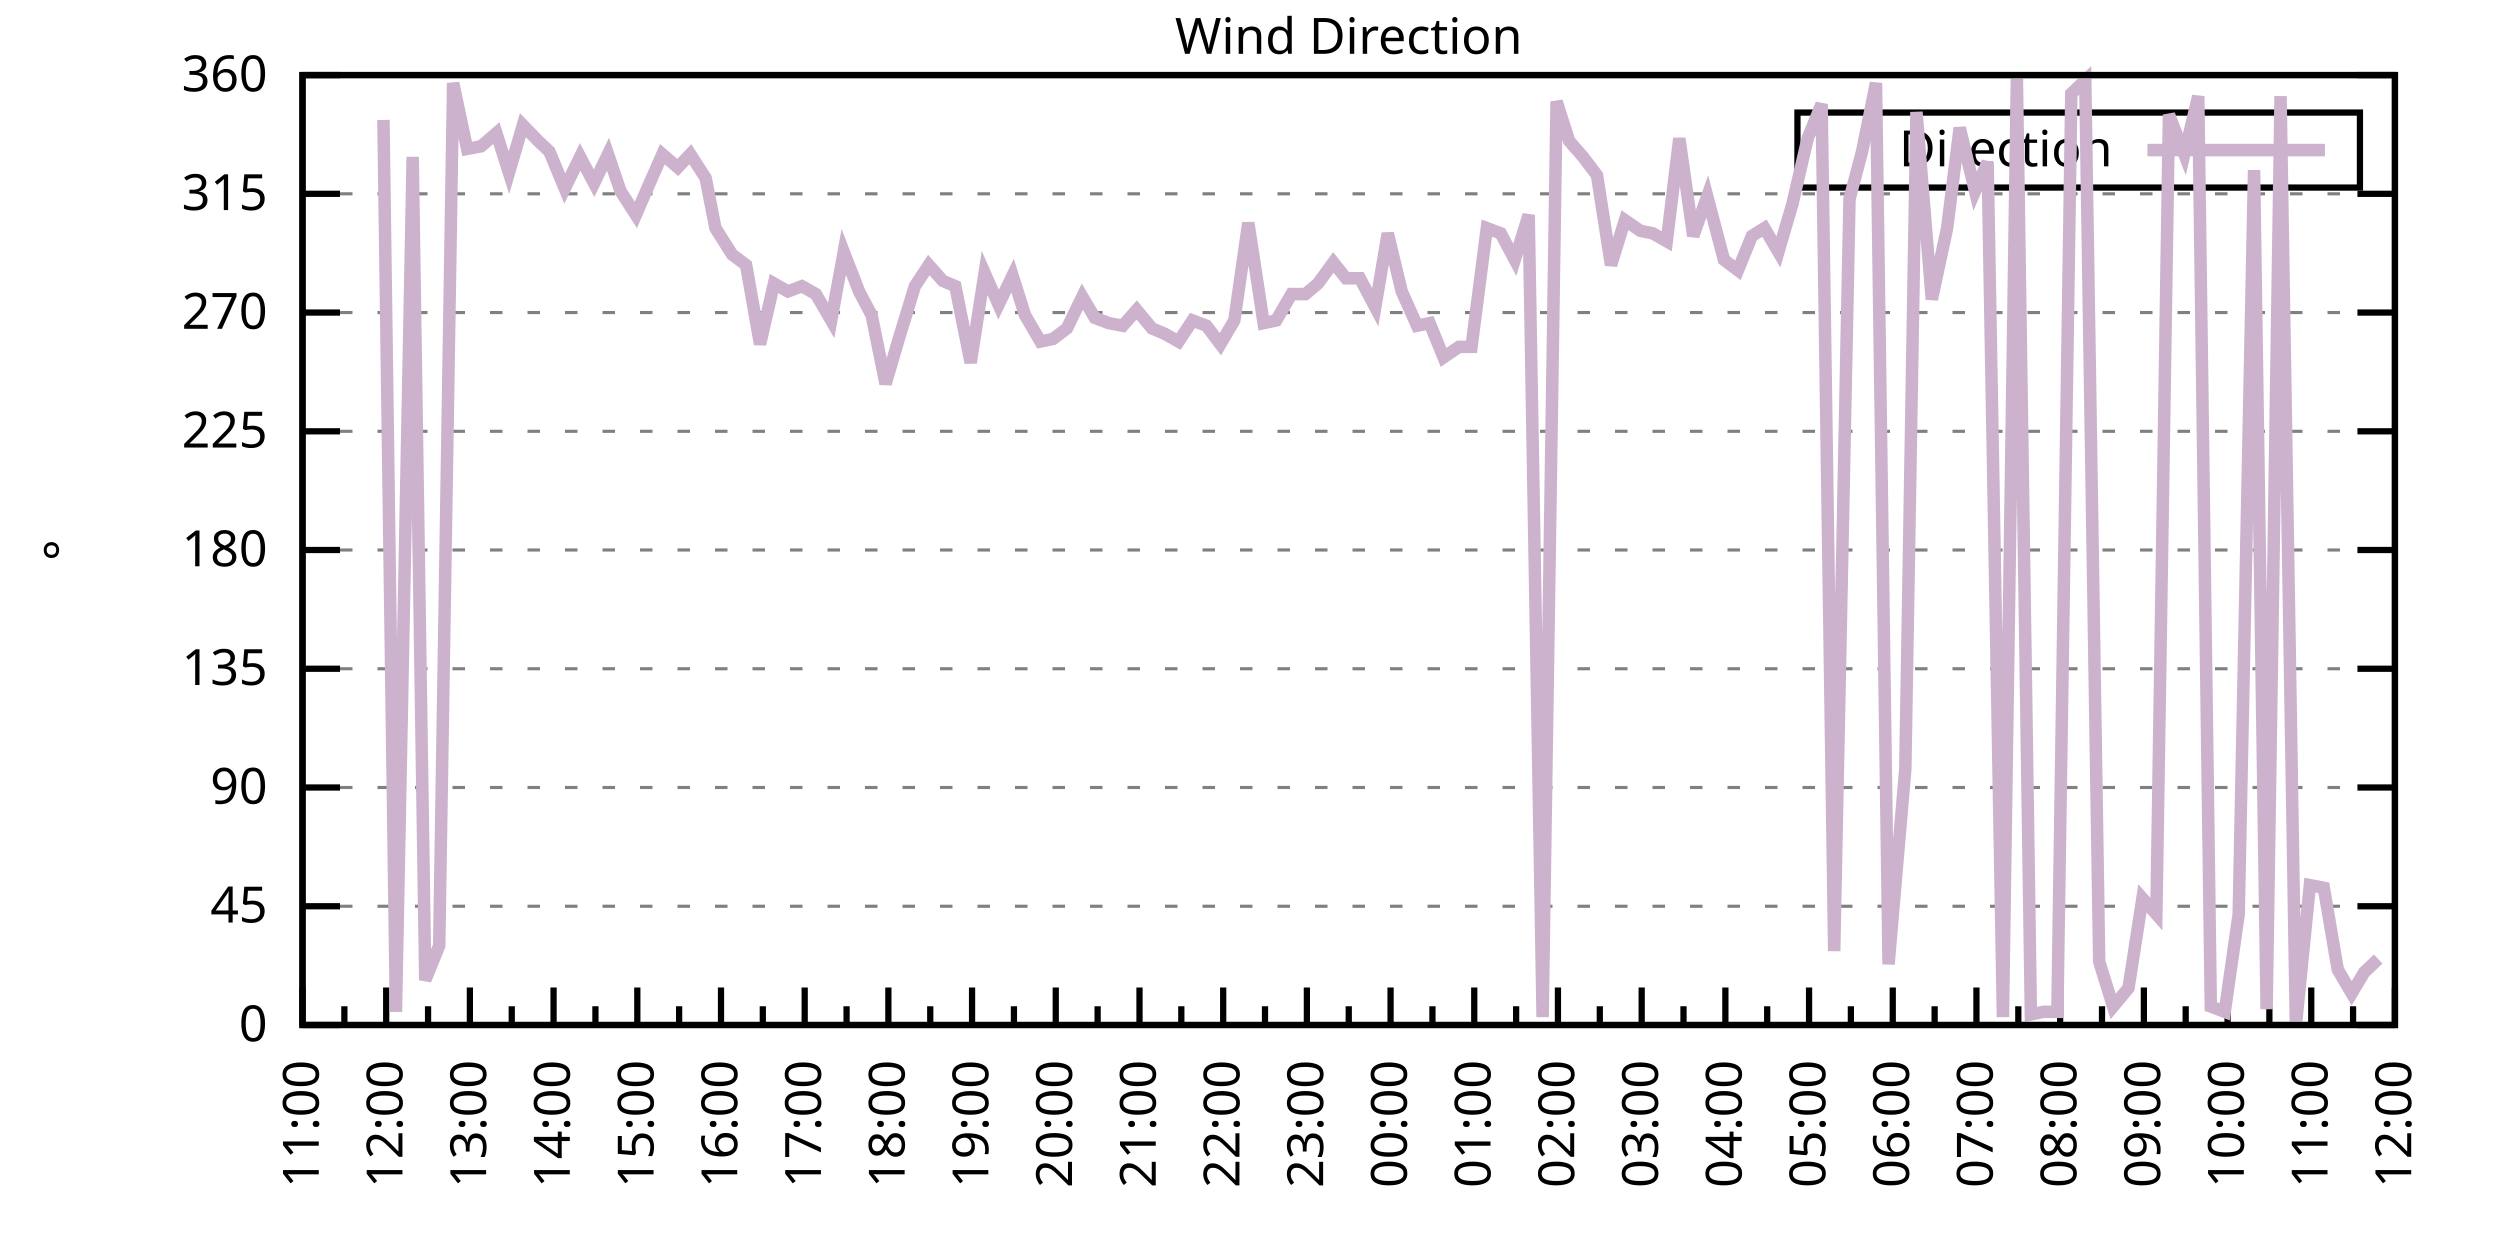
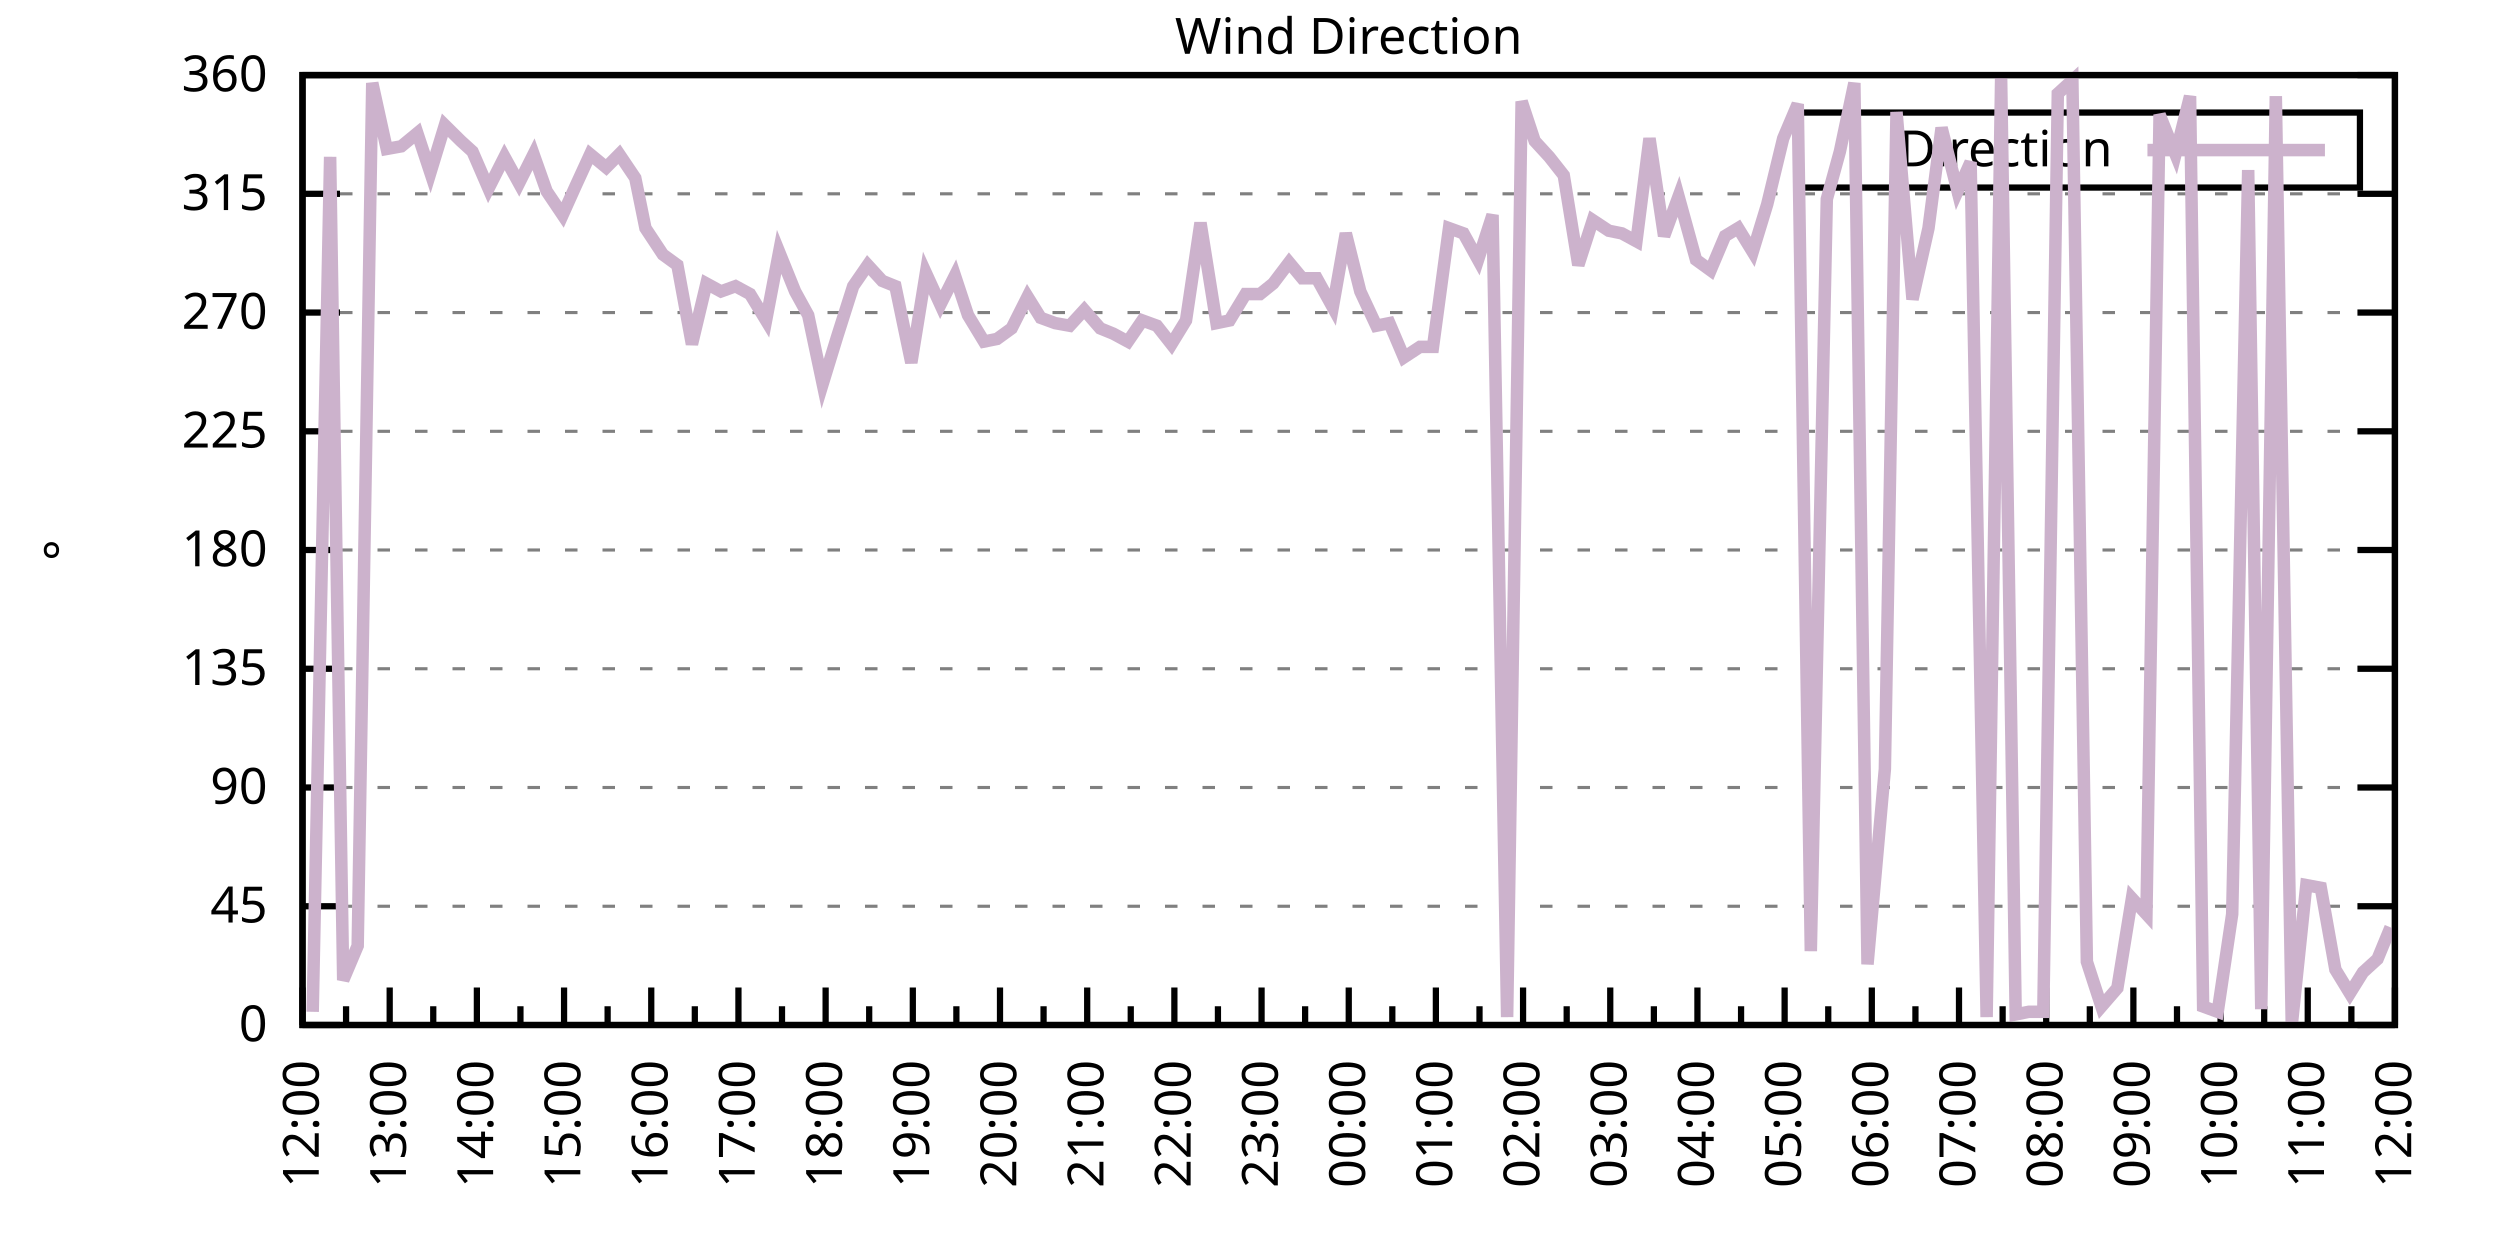
<svg xmlns="http://www.w3.org/2000/svg" xmlns:xlink="http://www.w3.org/1999/xlink" width="400" height="200" viewBox="0 0 400 200">
  <g id="gnuplot_canvas">
    <rect x="0" y="0" width="400" height="200" fill="none" />
    <defs>
      <circle id="gpDot" r="0.5" stroke-width="0.5" stroke="currentColor" />
      <path id="gpPt0" stroke-width="0.333" stroke="currentColor" d="M-1,0 h2 M0,-1 v2" />
      <path id="gpPt1" stroke-width="0.333" stroke="currentColor" d="M-1,-1 L1,1 M1,-1 L-1,1" />
      <path id="gpPt2" stroke-width="0.333" stroke="currentColor" d="M-1,0 L1,0 M0,-1 L0,1 M-1,-1 L1,1 M-1,1 L1,-1" />
      <rect id="gpPt3" stroke-width="0.333" stroke="currentColor" x="-1" y="-1" width="2" height="2" />
      <rect id="gpPt4" stroke-width="0.333" stroke="currentColor" fill="currentColor" x="-1" y="-1" width="2" height="2" />
      <circle id="gpPt5" stroke-width="0.333" stroke="currentColor" cx="0" cy="0" r="1" />
      <use xlink:href="#gpPt5" id="gpPt6" fill="currentColor" stroke="none" />
      <path id="gpPt7" stroke-width="0.333" stroke="currentColor" d="M0,-1.33 L-1.33,0.67 L1.33,0.67 z" />
      <use xlink:href="#gpPt7" id="gpPt8" fill="currentColor" stroke="none" />
      <use xlink:href="#gpPt7" id="gpPt9" stroke="currentColor" transform="rotate(180)" />
      <use xlink:href="#gpPt9" id="gpPt10" fill="currentColor" stroke="none" />
      <use xlink:href="#gpPt3" id="gpPt11" stroke="currentColor" transform="rotate(45)" />
      <use xlink:href="#gpPt11" id="gpPt12" fill="currentColor" stroke="none" />
      <path id="gpPt13" stroke-width="0.333" stroke="currentColor" d="M0,1.330 L1.265,0.411 L0.782,-1.067 L-0.782,-1.076 L-1.265,0.411 z" />
      <use xlink:href="#gpPt13" id="gpPt14" fill="currentColor" stroke="none" />
      <filter id="textbox" filterUnits="objectBoundingBox" x="0" y="0" height="1" width="1">
        <feFlood flood-color="white" flood-opacity="1" result="bgnd" />
        <feComposite in="SourceGraphic" in2="bgnd" operator="atop" />
      </filter>
      <filter id="greybox" filterUnits="objectBoundingBox" x="0" y="0" height="1" width="1">
        <feFlood flood-color="lightgrey" flood-opacity="1" result="grey" />
        <feComposite in="SourceGraphic" in2="grey" operator="atop" />
      </filter>
    </defs>
    <g fill="none" color="white" stroke="currentColor" stroke-width="1.00" stroke-linecap="butt" stroke-linejoin="miter">
</g>
    <g fill="none" color="black" stroke="currentColor" stroke-width="1.00" stroke-linecap="butt" stroke-linejoin="miter">
      <g stroke="none" shape-rendering="crispEdges">
        <polygon fill="rgb(255, 255, 255)" points="48.40,164.00 383.18,164.00 383.18,12.02 48.40,12.02 " />
      </g>
    </g>
    <g fill="none" color="black" stroke="currentColor" stroke-width="1.00" stroke-linecap="butt" stroke-linejoin="miter">
</g>
    <g fill="none" color="black" stroke="black" stroke-width="0.50" stroke-linecap="butt" stroke-linejoin="miter">
</g>
    <g fill="none" color="gray" stroke="currentColor" stroke-width="0.50" stroke-linecap="butt" stroke-linejoin="miter">
      <path stroke="gray" stroke-dasharray="2,4" class="gridline" d="M48.40,164.00 L383.19,164.00  " />
    </g>
    <g fill="none" color="gray" stroke="gray" stroke-width="1.00" stroke-linecap="butt" stroke-linejoin="miter">
</g>
    <g fill="none" color="black" stroke="currentColor" stroke-width="1.00" stroke-linecap="butt" stroke-linejoin="miter">
      <path stroke="black" d="M48.40,164.00 L54.40,164.00 M383.19,164.00 L377.19,164.00  " />
      <g transform="translate(42.80,166.60)" stroke="none" fill="black" font-family="Sans" font-size="8.00" text-anchor="end">
        <text>
          <tspan font-family="Sans"> 0</tspan>
        </text>
      </g>
    </g>
    <g fill="none" color="black" stroke="currentColor" stroke-width="1.00" stroke-linecap="butt" stroke-linejoin="miter">
</g>
    <g fill="none" color="black" stroke="black" stroke-width="0.50" stroke-linecap="butt" stroke-linejoin="miter">
</g>
    <g fill="none" color="gray" stroke="currentColor" stroke-width="0.50" stroke-linecap="butt" stroke-linejoin="miter">
      <path stroke="gray" stroke-dasharray="2,4" class="gridline" d="M48.40,145.00 L383.19,145.00  " />
    </g>
    <g fill="none" color="gray" stroke="gray" stroke-width="1.00" stroke-linecap="butt" stroke-linejoin="miter">
</g>
    <g fill="none" color="black" stroke="currentColor" stroke-width="1.00" stroke-linecap="butt" stroke-linejoin="miter">
      <path stroke="black" d="M48.40,145.00 L54.40,145.00 M383.19,145.00 L377.19,145.00  " />
      <g transform="translate(42.80,147.60)" stroke="none" fill="black" font-family="Sans" font-size="8.00" text-anchor="end">
        <text>
          <tspan font-family="Sans"> 45</tspan>
        </text>
      </g>
    </g>
    <g fill="none" color="black" stroke="currentColor" stroke-width="1.00" stroke-linecap="butt" stroke-linejoin="miter">
</g>
    <g fill="none" color="black" stroke="black" stroke-width="0.50" stroke-linecap="butt" stroke-linejoin="miter">
</g>
    <g fill="none" color="gray" stroke="currentColor" stroke-width="0.50" stroke-linecap="butt" stroke-linejoin="miter">
      <path stroke="gray" stroke-dasharray="2,4" class="gridline" d="M48.40,126.00 L383.19,126.00  " />
    </g>
    <g fill="none" color="gray" stroke="gray" stroke-width="1.00" stroke-linecap="butt" stroke-linejoin="miter">
</g>
    <g fill="none" color="black" stroke="currentColor" stroke-width="1.00" stroke-linecap="butt" stroke-linejoin="miter">
      <path stroke="black" d="M48.40,126.00 L54.40,126.00 M383.19,126.00 L377.19,126.00  " />
      <g transform="translate(42.80,128.60)" stroke="none" fill="black" font-family="Sans" font-size="8.00" text-anchor="end">
        <text>
          <tspan font-family="Sans"> 90</tspan>
        </text>
      </g>
    </g>
    <g fill="none" color="black" stroke="currentColor" stroke-width="1.00" stroke-linecap="butt" stroke-linejoin="miter">
</g>
    <g fill="none" color="black" stroke="black" stroke-width="0.50" stroke-linecap="butt" stroke-linejoin="miter">
</g>
    <g fill="none" color="gray" stroke="currentColor" stroke-width="0.50" stroke-linecap="butt" stroke-linejoin="miter">
      <path stroke="gray" stroke-dasharray="2,4" class="gridline" d="M48.40,107.00 L383.19,107.00  " />
    </g>
    <g fill="none" color="gray" stroke="gray" stroke-width="1.00" stroke-linecap="butt" stroke-linejoin="miter">
</g>
    <g fill="none" color="black" stroke="currentColor" stroke-width="1.00" stroke-linecap="butt" stroke-linejoin="miter">
      <path stroke="black" d="M48.40,107.00 L54.40,107.00 M383.19,107.00 L377.19,107.00  " />
      <g transform="translate(42.80,109.60)" stroke="none" fill="black" font-family="Sans" font-size="8.00" text-anchor="end">
        <text>
          <tspan font-family="Sans"> 135</tspan>
        </text>
      </g>
    </g>
    <g fill="none" color="black" stroke="currentColor" stroke-width="1.00" stroke-linecap="butt" stroke-linejoin="miter">
</g>
    <g fill="none" color="black" stroke="black" stroke-width="0.50" stroke-linecap="butt" stroke-linejoin="miter">
</g>
    <g fill="none" color="gray" stroke="currentColor" stroke-width="0.50" stroke-linecap="butt" stroke-linejoin="miter">
      <path stroke="gray" stroke-dasharray="2,4" class="gridline" d="M48.40,88.00 L383.19,88.00  " />
    </g>
    <g fill="none" color="gray" stroke="gray" stroke-width="1.00" stroke-linecap="butt" stroke-linejoin="miter">
</g>
    <g fill="none" color="black" stroke="currentColor" stroke-width="1.00" stroke-linecap="butt" stroke-linejoin="miter">
      <path stroke="black" d="M48.40,88.00 L54.40,88.00 M383.19,88.00 L377.19,88.00  " />
      <g transform="translate(42.80,90.60)" stroke="none" fill="black" font-family="Sans" font-size="8.00" text-anchor="end">
        <text>
          <tspan font-family="Sans"> 180</tspan>
        </text>
      </g>
    </g>
    <g fill="none" color="black" stroke="currentColor" stroke-width="1.00" stroke-linecap="butt" stroke-linejoin="miter">
</g>
    <g fill="none" color="black" stroke="black" stroke-width="0.50" stroke-linecap="butt" stroke-linejoin="miter">
</g>
    <g fill="none" color="gray" stroke="currentColor" stroke-width="0.50" stroke-linecap="butt" stroke-linejoin="miter">
      <path stroke="gray" stroke-dasharray="2,4" class="gridline" d="M48.40,69.01 L383.19,69.01  " />
    </g>
    <g fill="none" color="gray" stroke="gray" stroke-width="1.00" stroke-linecap="butt" stroke-linejoin="miter">
</g>
    <g fill="none" color="black" stroke="currentColor" stroke-width="1.00" stroke-linecap="butt" stroke-linejoin="miter">
      <path stroke="black" d="M48.40,69.01 L54.40,69.01 M383.19,69.01 L377.19,69.01  " />
      <g transform="translate(42.80,71.61)" stroke="none" fill="black" font-family="Sans" font-size="8.00" text-anchor="end">
        <text>
          <tspan font-family="Sans"> 225</tspan>
        </text>
      </g>
    </g>
    <g fill="none" color="black" stroke="currentColor" stroke-width="1.00" stroke-linecap="butt" stroke-linejoin="miter">
</g>
    <g fill="none" color="black" stroke="black" stroke-width="0.50" stroke-linecap="butt" stroke-linejoin="miter">
</g>
    <g fill="none" color="gray" stroke="currentColor" stroke-width="0.50" stroke-linecap="butt" stroke-linejoin="miter">
      <path stroke="gray" stroke-dasharray="2,4" class="gridline" d="M48.40,50.01 L383.19,50.01  " />
    </g>
    <g fill="none" color="gray" stroke="gray" stroke-width="1.00" stroke-linecap="butt" stroke-linejoin="miter">
</g>
    <g fill="none" color="black" stroke="currentColor" stroke-width="1.00" stroke-linecap="butt" stroke-linejoin="miter">
      <path stroke="black" d="M48.40,50.01 L54.40,50.01 M383.19,50.01 L377.19,50.01  " />
      <g transform="translate(42.80,52.61)" stroke="none" fill="black" font-family="Sans" font-size="8.00" text-anchor="end">
        <text>
          <tspan font-family="Sans"> 270</tspan>
        </text>
      </g>
    </g>
    <g fill="none" color="black" stroke="currentColor" stroke-width="1.00" stroke-linecap="butt" stroke-linejoin="miter">
</g>
    <g fill="none" color="black" stroke="black" stroke-width="0.50" stroke-linecap="butt" stroke-linejoin="miter">
</g>
    <g fill="none" color="gray" stroke="currentColor" stroke-width="0.50" stroke-linecap="butt" stroke-linejoin="miter">
      <path stroke="gray" stroke-dasharray="2,4" class="gridline" d="M48.40,31.01 L383.19,31.01  " />
    </g>
    <g fill="none" color="gray" stroke="gray" stroke-width="1.00" stroke-linecap="butt" stroke-linejoin="miter">
</g>
    <g fill="none" color="black" stroke="currentColor" stroke-width="1.00" stroke-linecap="butt" stroke-linejoin="miter">
      <path stroke="black" d="M48.40,31.01 L54.40,31.01 M383.19,31.01 L377.19,31.01  " />
      <g transform="translate(42.80,33.61)" stroke="none" fill="black" font-family="Sans" font-size="8.00" text-anchor="end">
        <text>
          <tspan font-family="Sans"> 315</tspan>
        </text>
      </g>
    </g>
    <g fill="none" color="black" stroke="currentColor" stroke-width="1.00" stroke-linecap="butt" stroke-linejoin="miter">
</g>
    <g fill="none" color="black" stroke="black" stroke-width="0.50" stroke-linecap="butt" stroke-linejoin="miter">
</g>
    <g fill="none" color="gray" stroke="currentColor" stroke-width="0.50" stroke-linecap="butt" stroke-linejoin="miter">
      <path stroke="gray" stroke-dasharray="2,4" class="gridline" d="M48.40,12.01 L383.19,12.01  " />
    </g>
    <g fill="none" color="gray" stroke="gray" stroke-width="1.00" stroke-linecap="butt" stroke-linejoin="miter">
</g>
    <g fill="none" color="black" stroke="currentColor" stroke-width="1.00" stroke-linecap="butt" stroke-linejoin="miter">
      <path stroke="black" d="M48.40,12.01 L54.40,12.01 M383.19,12.01 L377.19,12.01  " />
      <g transform="translate(42.80,14.61)" stroke="none" fill="black" font-family="Sans" font-size="8.00" text-anchor="end">
        <text>
          <tspan font-family="Sans"> 360</tspan>
        </text>
      </g>
    </g>
    <g fill="none" color="black" stroke="currentColor" stroke-width="1.00" stroke-linecap="butt" stroke-linejoin="miter">
      <path stroke="black" d="M48.40,164.00 L48.40,158.00  " />
      <g transform="translate(51.00,169.60) rotate(270)" stroke="none" fill="black" font-family="Sans" font-size="8.00" text-anchor="end">
        <text>
+           <tspan font-family="Sans">12:00</tspan>
+         </text>
+       </g>
+     </g>
+     <g fill="none" color="black" stroke="currentColor" stroke-width="1.00" stroke-linecap="butt" stroke-linejoin="miter">
+       <path stroke="black" d="M55.37,164.00 L55.37,161.00 M62.35,164.00 L62.35,158.00  " />
+       <g transform="translate(64.95,169.60) rotate(270)" stroke="none" fill="black" font-family="Sans" font-size="8.00" text-anchor="end">
+         <text>
+           <tspan font-family="Sans">13:00</tspan>
+         </text>
+       </g>
+     </g>
+     <g fill="none" color="black" stroke="currentColor" stroke-width="1.00" stroke-linecap="butt" stroke-linejoin="miter">
+       <path stroke="black" d="M69.32,164.00 L69.32,161.00 M76.30,164.00 L76.30,158.00  " />
+       <g transform="translate(78.90,169.60) rotate(270)" stroke="none" fill="black" font-family="Sans" font-size="8.00" text-anchor="end">
+         <text>
+           <tspan font-family="Sans">14:00</tspan>
+         </text>
+       </g>
+     </g>
+     <g fill="none" color="black" stroke="currentColor" stroke-width="1.00" stroke-linecap="butt" stroke-linejoin="miter">
+       <path stroke="black" d="M83.27,164.00 L83.27,161.00 M90.25,164.00 L90.25,158.00  " />
+       <g transform="translate(92.85,169.60) rotate(270)" stroke="none" fill="black" font-family="Sans" font-size="8.00" text-anchor="end">
+         <text>
+           <tspan font-family="Sans">15:00</tspan>
+         </text>
+       </g>
+     </g>
+     <g fill="none" color="black" stroke="currentColor" stroke-width="1.00" stroke-linecap="butt" stroke-linejoin="miter">
+       <path stroke="black" d="M97.22,164.00 L97.22,161.00 M104.20,164.00 L104.20,158.00  " />
+       <g transform="translate(106.80,169.60) rotate(270)" stroke="none" fill="black" font-family="Sans" font-size="8.00" text-anchor="end">
+         <text>
+           <tspan font-family="Sans">16:00</tspan>
+         </text>
+       </g>
+     </g>
+     <g fill="none" color="black" stroke="currentColor" stroke-width="1.00" stroke-linecap="butt" stroke-linejoin="miter">
+       <path stroke="black" d="M111.17,164.00 L111.17,161.00 M118.15,164.00 L118.15,158.00  " />
+       <g transform="translate(120.75,169.60) rotate(270)" stroke="none" fill="black" font-family="Sans" font-size="8.00" text-anchor="end">
+         <text>
+           <tspan font-family="Sans">17:00</tspan>
+         </text>
+       </g>
+     </g>
+     <g fill="none" color="black" stroke="currentColor" stroke-width="1.00" stroke-linecap="butt" stroke-linejoin="miter">
+       <path stroke="black" d="M125.12,164.00 L125.12,161.00 M132.10,164.00 L132.10,158.00  " />
+       <g transform="translate(134.70,169.60) rotate(270)" stroke="none" fill="black" font-family="Sans" font-size="8.00" text-anchor="end">
+         <text>
+           <tspan font-family="Sans">18:00</tspan>
+         </text>
+       </g>
+     </g>
+     <g fill="none" color="black" stroke="currentColor" stroke-width="1.00" stroke-linecap="butt" stroke-linejoin="miter">
+       <path stroke="black" d="M139.07,164.00 L139.07,161.00 M146.05,164.00 L146.05,158.00  " />
+       <g transform="translate(148.65,169.60) rotate(270)" stroke="none" fill="black" font-family="Sans" font-size="8.00" text-anchor="end">
+         <text>
+           <tspan font-family="Sans">19:00</tspan>
+         </text>
+       </g>
+     </g>
+     <g fill="none" color="black" stroke="currentColor" stroke-width="1.00" stroke-linecap="butt" stroke-linejoin="miter">
+       <path stroke="black" d="M153.02,164.00 L153.02,161.00 M160.00,164.00 L160.00,158.00  " />
+       <g transform="translate(162.60,169.60) rotate(270)" stroke="none" fill="black" font-family="Sans" font-size="8.00" text-anchor="end">
+         <text>
+           <tspan font-family="Sans">20:00</tspan>
+         </text>
+       </g>
+     </g>
+     <g fill="none" color="black" stroke="currentColor" stroke-width="1.00" stroke-linecap="butt" stroke-linejoin="miter">
+       <path stroke="black" d="M166.97,164.00 L166.97,161.00 M173.95,164.00 L173.95,158.00  " />
+       <g transform="translate(176.55,169.60) rotate(270)" stroke="none" fill="black" font-family="Sans" font-size="8.00" text-anchor="end">
+         <text>
+           <tspan font-family="Sans">21:00</tspan>
+         </text>
+       </g>
+     </g>
+     <g fill="none" color="black" stroke="currentColor" stroke-width="1.00" stroke-linecap="butt" stroke-linejoin="miter">
+       <path stroke="black" d="M180.92,164.00 L180.92,161.00 M187.90,164.00 L187.90,158.00  " />
+       <g transform="translate(190.50,169.60) rotate(270)" stroke="none" fill="black" font-family="Sans" font-size="8.00" text-anchor="end">
+         <text>
+           <tspan font-family="Sans">22:00</tspan>
+         </text>
+       </g>
+     </g>
+     <g fill="none" color="black" stroke="currentColor" stroke-width="1.00" stroke-linecap="butt" stroke-linejoin="miter">
+       <path stroke="black" d="M194.87,164.00 L194.87,161.00 M201.85,164.00 L201.85,158.00  " />
+       <g transform="translate(204.45,169.60) rotate(270)" stroke="none" fill="black" font-family="Sans" font-size="8.00" text-anchor="end">
+         <text>
+           <tspan font-family="Sans">23:00</tspan>
+         </text>
+       </g>
+     </g>
+     <g fill="none" color="black" stroke="currentColor" stroke-width="1.00" stroke-linecap="butt" stroke-linejoin="miter">
+       <path stroke="black" d="M208.82,164.00 L208.82,161.00 M215.80,164.00 L215.80,158.00  " />
+       <g transform="translate(218.40,169.60) rotate(270)" stroke="none" fill="black" font-family="Sans" font-size="8.00" text-anchor="end">
+         <text>
+           <tspan font-family="Sans">00:00</tspan>
+         </text>
+       </g>
+     </g>
+     <g fill="none" color="black" stroke="currentColor" stroke-width="1.00" stroke-linecap="butt" stroke-linejoin="miter">
+       <path stroke="black" d="M222.77,164.00 L222.77,161.00 M229.74,164.00 L229.74,158.00  " />
+       <g transform="translate(232.34,169.60) rotate(270)" stroke="none" fill="black" font-family="Sans" font-size="8.00" text-anchor="end">
+         <text>
+           <tspan font-family="Sans">01:00</tspan>
+         </text>
+       </g>
+     </g>
+     <g fill="none" color="black" stroke="currentColor" stroke-width="1.00" stroke-linecap="butt" stroke-linejoin="miter">
+       <path stroke="black" d="M236.72,164.00 L236.72,161.00 M243.69,164.00 L243.69,158.00  " />
+       <g transform="translate(246.29,169.60) rotate(270)" stroke="none" fill="black" font-family="Sans" font-size="8.00" text-anchor="end">
+         <text>
+           <tspan font-family="Sans">02:00</tspan>
+         </text>
+       </g>
+     </g>
+     <g fill="none" color="black" stroke="currentColor" stroke-width="1.00" stroke-linecap="butt" stroke-linejoin="miter">
+       <path stroke="black" d="M250.67,164.00 L250.67,161.00 M257.64,164.00 L257.64,158.00  " />
+       <g transform="translate(260.24,169.60) rotate(270)" stroke="none" fill="black" font-family="Sans" font-size="8.00" text-anchor="end">
+         <text>
+           <tspan font-family="Sans">03:00</tspan>
+         </text>
+       </g>
+     </g>
+     <g fill="none" color="black" stroke="currentColor" stroke-width="1.00" stroke-linecap="butt" stroke-linejoin="miter">
+       <path stroke="black" d="M264.62,164.00 L264.62,161.00 M271.59,164.00 L271.59,158.00  " />
+       <g transform="translate(274.19,169.60) rotate(270)" stroke="none" fill="black" font-family="Sans" font-size="8.00" text-anchor="end">
+         <text>
+           <tspan font-family="Sans">04:00</tspan>
+         </text>
+       </g>
+     </g>
+     <g fill="none" color="black" stroke="currentColor" stroke-width="1.00" stroke-linecap="butt" stroke-linejoin="miter">
+       <path stroke="black" d="M278.57,164.00 L278.57,161.00 M285.54,164.00 L285.54,158.00  " />
+       <g transform="translate(288.14,169.60) rotate(270)" stroke="none" fill="black" font-family="Sans" font-size="8.00" text-anchor="end">
+         <text>
+           <tspan font-family="Sans">05:00</tspan>
+         </text>
+       </g>
+     </g>
+     <g fill="none" color="black" stroke="currentColor" stroke-width="1.00" stroke-linecap="butt" stroke-linejoin="miter">
+       <path stroke="black" d="M292.52,164.00 L292.52,161.00 M299.49,164.00 L299.49,158.00  " />
+       <g transform="translate(302.09,169.60) rotate(270)" stroke="none" fill="black" font-family="Sans" font-size="8.00" text-anchor="end">
+         <text>
+           <tspan font-family="Sans">06:00</tspan>
+         </text>
+       </g>
+     </g>
+     <g fill="none" color="black" stroke="currentColor" stroke-width="1.00" stroke-linecap="butt" stroke-linejoin="miter">
+       <path stroke="black" d="M306.47,164.00 L306.47,161.00 M313.44,164.00 L313.44,158.00  " />
+       <g transform="translate(316.04,169.60) rotate(270)" stroke="none" fill="black" font-family="Sans" font-size="8.00" text-anchor="end">
+         <text>
+           <tspan font-family="Sans">07:00</tspan>
+         </text>
+       </g>
+     </g>
+     <g fill="none" color="black" stroke="currentColor" stroke-width="1.00" stroke-linecap="butt" stroke-linejoin="miter">
+       <path stroke="black" d="M320.42,164.00 L320.42,161.00 M327.39,164.00 L327.39,158.00  " />
+       <g transform="translate(329.99,169.60) rotate(270)" stroke="none" fill="black" font-family="Sans" font-size="8.00" text-anchor="end">
+         <text>
+           <tspan font-family="Sans">08:00</tspan>
+         </text>
+       </g>
+     </g>
+     <g fill="none" color="black" stroke="currentColor" stroke-width="1.00" stroke-linecap="butt" stroke-linejoin="miter">
+       <path stroke="black" d="M334.37,164.00 L334.37,161.00 M341.34,164.00 L341.34,158.00  " />
+       <g transform="translate(343.94,169.60) rotate(270)" stroke="none" fill="black" font-family="Sans" font-size="8.00" text-anchor="end">
+         <text>
+           <tspan font-family="Sans">09:00</tspan>
+         </text>
+       </g>
+     </g>
+     <g fill="none" color="black" stroke="currentColor" stroke-width="1.00" stroke-linecap="butt" stroke-linejoin="miter">
+       <path stroke="black" d="M348.32,164.00 L348.32,161.00 M355.29,164.00 L355.29,158.00  " />
+       <g transform="translate(357.89,169.60) rotate(270)" stroke="none" fill="black" font-family="Sans" font-size="8.00" text-anchor="end">
+         <text>
+           <tspan font-family="Sans">10:00</tspan>
+         </text>
+       </g>
+     </g>
+     <g fill="none" color="black" stroke="currentColor" stroke-width="1.00" stroke-linecap="butt" stroke-linejoin="miter">
+       <path stroke="black" d="M362.27,164.00 L362.27,161.00 M369.24,164.00 L369.24,158.00  " />
+       <g transform="translate(371.84,169.60) rotate(270)" stroke="none" fill="black" font-family="Sans" font-size="8.00" text-anchor="end">
+         <text>
          <tspan font-family="Sans">11:00</tspan>
        </text>
      </g>
    </g>
    <g fill="none" color="black" stroke="currentColor" stroke-width="1.00" stroke-linecap="butt" stroke-linejoin="miter">
-       <path stroke="black" d="M55.10,164.00 L55.10,161.00 M61.79,164.00 L61.79,158.00  " />
-       <g transform="translate(64.39,169.60) rotate(270)" stroke="none" fill="black" font-family="Sans" font-size="8.00" text-anchor="end">
-         <text>
-           <tspan font-family="Sans">12:00</tspan>
-         </text>
-       </g>
-     </g>
-     <g fill="none" color="black" stroke="currentColor" stroke-width="1.00" stroke-linecap="butt" stroke-linejoin="miter">
-       <path stroke="black" d="M68.49,164.00 L68.49,161.00 M75.18,164.00 L75.18,158.00  " />
-       <g transform="translate(77.78,169.60) rotate(270)" stroke="none" fill="black" font-family="Sans" font-size="8.00" text-anchor="end">
-         <text>
-           <tspan font-family="Sans">13:00</tspan>
-         </text>
-       </g>
-     </g>
-     <g fill="none" color="black" stroke="currentColor" stroke-width="1.00" stroke-linecap="butt" stroke-linejoin="miter">
-       <path stroke="black" d="M81.88,164.00 L81.88,161.00 M88.57,164.00 L88.57,158.00  " />
-       <g transform="translate(91.17,169.60) rotate(270)" stroke="none" fill="black" font-family="Sans" font-size="8.00" text-anchor="end">
-         <text>
-           <tspan font-family="Sans">14:00</tspan>
-         </text>
-       </g>
-     </g>
-     <g fill="none" color="black" stroke="currentColor" stroke-width="1.00" stroke-linecap="butt" stroke-linejoin="miter">
-       <path stroke="black" d="M95.27,164.00 L95.27,161.00 M101.97,164.00 L101.97,158.00  " />
-       <g transform="translate(104.57,169.60) rotate(270)" stroke="none" fill="black" font-family="Sans" font-size="8.00" text-anchor="end">
-         <text>
-           <tspan font-family="Sans">15:00</tspan>
-         </text>
-       </g>
-     </g>
-     <g fill="none" color="black" stroke="currentColor" stroke-width="1.00" stroke-linecap="butt" stroke-linejoin="miter">
-       <path stroke="black" d="M108.66,164.00 L108.66,161.00 M115.36,164.00 L115.36,158.00  " />
-       <g transform="translate(117.96,169.60) rotate(270)" stroke="none" fill="black" font-family="Sans" font-size="8.00" text-anchor="end">
-         <text>
-           <tspan font-family="Sans">16:00</tspan>
-         </text>
-       </g>
-     </g>
-     <g fill="none" color="black" stroke="currentColor" stroke-width="1.00" stroke-linecap="butt" stroke-linejoin="miter">
-       <path stroke="black" d="M122.05,164.00 L122.05,161.00 M128.75,164.00 L128.75,158.00  " />
-       <g transform="translate(131.35,169.60) rotate(270)" stroke="none" fill="black" font-family="Sans" font-size="8.00" text-anchor="end">
-         <text>
-           <tspan font-family="Sans">17:00</tspan>
-         </text>
-       </g>
-     </g>
-     <g fill="none" color="black" stroke="currentColor" stroke-width="1.00" stroke-linecap="butt" stroke-linejoin="miter">
-       <path stroke="black" d="M135.45,164.00 L135.45,161.00 M142.14,164.00 L142.14,158.00  " />
-       <g transform="translate(144.74,169.60) rotate(270)" stroke="none" fill="black" font-family="Sans" font-size="8.00" text-anchor="end">
-         <text>
-           <tspan font-family="Sans">18:00</tspan>
-         </text>
-       </g>
-     </g>
-     <g fill="none" color="black" stroke="currentColor" stroke-width="1.00" stroke-linecap="butt" stroke-linejoin="miter">
-       <path stroke="black" d="M148.84,164.00 L148.84,161.00 M155.53,164.00 L155.53,158.00  " />
-       <g transform="translate(158.13,169.60) rotate(270)" stroke="none" fill="black" font-family="Sans" font-size="8.00" text-anchor="end">
-         <text>
-           <tspan font-family="Sans">19:00</tspan>
-         </text>
-       </g>
-     </g>
-     <g fill="none" color="black" stroke="currentColor" stroke-width="1.00" stroke-linecap="butt" stroke-linejoin="miter">
-       <path stroke="black" d="M162.23,164.00 L162.23,161.00 M168.92,164.00 L168.92,158.00  " />
-       <g transform="translate(171.52,169.60) rotate(270)" stroke="none" fill="black" font-family="Sans" font-size="8.00" text-anchor="end">
-         <text>
-           <tspan font-family="Sans">20:00</tspan>
-         </text>
-       </g>
-     </g>
-     <g fill="none" color="black" stroke="currentColor" stroke-width="1.00" stroke-linecap="butt" stroke-linejoin="miter">
-       <path stroke="black" d="M175.62,164.00 L175.62,161.00 M182.32,164.00 L182.32,158.00  " />
-       <g transform="translate(184.92,169.60) rotate(270)" stroke="none" fill="black" font-family="Sans" font-size="8.00" text-anchor="end">
-         <text>
-           <tspan font-family="Sans">21:00</tspan>
-         </text>
-       </g>
-     </g>
-     <g fill="none" color="black" stroke="currentColor" stroke-width="1.00" stroke-linecap="butt" stroke-linejoin="miter">
-       <path stroke="black" d="M189.01,164.00 L189.01,161.00 M195.71,164.00 L195.71,158.00  " />
-       <g transform="translate(198.31,169.60) rotate(270)" stroke="none" fill="black" font-family="Sans" font-size="8.00" text-anchor="end">
-         <text>
-           <tspan font-family="Sans">22:00</tspan>
-         </text>
-       </g>
-     </g>
-     <g fill="none" color="black" stroke="currentColor" stroke-width="1.00" stroke-linecap="butt" stroke-linejoin="miter">
-       <path stroke="black" d="M202.40,164.00 L202.40,161.00 M209.10,164.00 L209.10,158.00  " />
-       <g transform="translate(211.70,169.60) rotate(270)" stroke="none" fill="black" font-family="Sans" font-size="8.00" text-anchor="end">
-         <text>
-           <tspan font-family="Sans">23:00</tspan>
-         </text>
-       </g>
-     </g>
-     <g fill="none" color="black" stroke="currentColor" stroke-width="1.00" stroke-linecap="butt" stroke-linejoin="miter">
-       <path stroke="black" d="M215.80,164.00 L215.80,161.00 M222.49,164.00 L222.49,158.00  " />
-       <g transform="translate(225.09,169.60) rotate(270)" stroke="none" fill="black" font-family="Sans" font-size="8.00" text-anchor="end">
-         <text>
-           <tspan font-family="Sans">00:00</tspan>
-         </text>
-       </g>
-     </g>
-     <g fill="none" color="black" stroke="currentColor" stroke-width="1.00" stroke-linecap="butt" stroke-linejoin="miter">
-       <path stroke="black" d="M229.19,164.00 L229.19,161.00 M235.88,164.00 L235.88,158.00  " />
-       <g transform="translate(238.48,169.60) rotate(270)" stroke="none" fill="black" font-family="Sans" font-size="8.00" text-anchor="end">
-         <text>
-           <tspan font-family="Sans">01:00</tspan>
-         </text>
-       </g>
-     </g>
-     <g fill="none" color="black" stroke="currentColor" stroke-width="1.00" stroke-linecap="butt" stroke-linejoin="miter">
-       <path stroke="black" d="M242.58,164.00 L242.58,161.00 M249.27,164.00 L249.27,158.00  " />
-       <g transform="translate(251.87,169.60) rotate(270)" stroke="none" fill="black" font-family="Sans" font-size="8.00" text-anchor="end">
-         <text>
-           <tspan font-family="Sans">02:00</tspan>
-         </text>
-       </g>
-     </g>
-     <g fill="none" color="black" stroke="currentColor" stroke-width="1.00" stroke-linecap="butt" stroke-linejoin="miter">
-       <path stroke="black" d="M255.97,164.00 L255.97,161.00 M262.67,164.00 L262.67,158.00  " />
-       <g transform="translate(265.27,169.60) rotate(270)" stroke="none" fill="black" font-family="Sans" font-size="8.00" text-anchor="end">
-         <text>
-           <tspan font-family="Sans">03:00</tspan>
-         </text>
-       </g>
-     </g>
-     <g fill="none" color="black" stroke="currentColor" stroke-width="1.00" stroke-linecap="butt" stroke-linejoin="miter">
-       <path stroke="black" d="M269.36,164.00 L269.36,161.00 M276.06,164.00 L276.06,158.00  " />
-       <g transform="translate(278.66,169.60) rotate(270)" stroke="none" fill="black" font-family="Sans" font-size="8.00" text-anchor="end">
-         <text>
-           <tspan font-family="Sans">04:00</tspan>
-         </text>
-       </g>
-     </g>
-     <g fill="none" color="black" stroke="currentColor" stroke-width="1.00" stroke-linecap="butt" stroke-linejoin="miter">
-       <path stroke="black" d="M282.75,164.00 L282.75,161.00 M289.45,164.00 L289.45,158.00  " />
-       <g transform="translate(292.05,169.60) rotate(270)" stroke="none" fill="black" font-family="Sans" font-size="8.00" text-anchor="end">
-         <text>
-           <tspan font-family="Sans">05:00</tspan>
-         </text>
-       </g>
-     </g>
-     <g fill="none" color="black" stroke="currentColor" stroke-width="1.00" stroke-linecap="butt" stroke-linejoin="miter">
-       <path stroke="black" d="M296.14,164.00 L296.14,161.00 M302.84,164.00 L302.84,158.00  " />
-       <g transform="translate(305.44,169.60) rotate(270)" stroke="none" fill="black" font-family="Sans" font-size="8.00" text-anchor="end">
-         <text>
-           <tspan font-family="Sans">06:00</tspan>
-         </text>
-       </g>
-     </g>
-     <g fill="none" color="black" stroke="currentColor" stroke-width="1.00" stroke-linecap="butt" stroke-linejoin="miter">
-       <path stroke="black" d="M309.54,164.00 L309.54,161.00 M316.23,164.00 L316.23,158.00  " />
-       <g transform="translate(318.83,169.60) rotate(270)" stroke="none" fill="black" font-family="Sans" font-size="8.00" text-anchor="end">
-         <text>
-           <tspan font-family="Sans">07:00</tspan>
-         </text>
-       </g>
-     </g>
-     <g fill="none" color="black" stroke="currentColor" stroke-width="1.00" stroke-linecap="butt" stroke-linejoin="miter">
-       <path stroke="black" d="M322.93,164.00 L322.93,161.00 M329.62,164.00 L329.62,158.00  " />
-       <g transform="translate(332.22,169.60) rotate(270)" stroke="none" fill="black" font-family="Sans" font-size="8.00" text-anchor="end">
-         <text>
-           <tspan font-family="Sans">08:00</tspan>
-         </text>
-       </g>
-     </g>
-     <g fill="none" color="black" stroke="currentColor" stroke-width="1.00" stroke-linecap="butt" stroke-linejoin="miter">
-       <path stroke="black" d="M336.32,164.00 L336.32,161.00 M343.02,164.00 L343.02,158.00  " />
-       <g transform="translate(345.62,169.60) rotate(270)" stroke="none" fill="black" font-family="Sans" font-size="8.00" text-anchor="end">
-         <text>
-           <tspan font-family="Sans">09:00</tspan>
-         </text>
-       </g>
-     </g>
-     <g fill="none" color="black" stroke="currentColor" stroke-width="1.00" stroke-linecap="butt" stroke-linejoin="miter">
-       <path stroke="black" d="M349.71,164.00 L349.71,161.00 M356.41,164.00 L356.41,158.00  " />
-       <g transform="translate(359.01,169.60) rotate(270)" stroke="none" fill="black" font-family="Sans" font-size="8.00" text-anchor="end">
-         <text>
-           <tspan font-family="Sans">10:00</tspan>
-         </text>
-       </g>
-     </g>
-     <g fill="none" color="black" stroke="currentColor" stroke-width="1.00" stroke-linecap="butt" stroke-linejoin="miter">
-       <path stroke="black" d="M363.10,164.00 L363.10,161.00 M369.80,164.00 L369.80,158.00  " />
-       <g transform="translate(372.40,169.60) rotate(270)" stroke="none" fill="black" font-family="Sans" font-size="8.00" text-anchor="end">
-         <text>
-           <tspan font-family="Sans">11:00</tspan>
-         </text>
-       </g>
-     </g>
-     <g fill="none" color="black" stroke="currentColor" stroke-width="1.00" stroke-linecap="butt" stroke-linejoin="miter">
-       <path stroke="black" d="M376.49,164.00 L376.49,161.00 M383.19,164.00 L383.19,158.00  " />
+       <path stroke="black" d="M376.22,164.00 L376.22,161.00 M383.19,164.00 L383.19,158.00  " />
      <g transform="translate(385.79,169.60) rotate(270)" stroke="none" fill="black" font-family="Sans" font-size="8.00" text-anchor="end">
        <text>
          <tspan font-family="Sans">12:00</tspan>
        </text>
      </g>
    </g>
    <g fill="none" color="black" stroke="currentColor" stroke-width="1.00" stroke-linecap="butt" stroke-linejoin="miter">
</g>
    <g fill="none" color="black" stroke="currentColor" stroke-width="1.00" stroke-linecap="butt" stroke-linejoin="miter">
      <path stroke="black" d="M48.40,12.01 L48.40,164.00 L383.19,164.00 L383.19,12.01 L48.40,12.01 Z  " />
    </g>
    <g fill="none" color="black" stroke="currentColor" stroke-width="1.00" stroke-linecap="butt" stroke-linejoin="miter">
      <g transform="translate(12.80,88.01) rotate(270)" stroke="none" fill="black" font-family="Sans" font-size="8.00" text-anchor="middle">
        <text>
          <tspan font-family="Sans">°</tspan>
        </text>
      </g>
    </g>
    <g fill="none" color="black" stroke="currentColor" stroke-width="1.00" stroke-linecap="butt" stroke-linejoin="miter">
</g>
    <g fill="none" color="black" stroke="currentColor" stroke-width="1.00" stroke-linecap="butt" stroke-linejoin="miter">
      <path stroke="black" d="M287.59,30.01 L287.59,18.01 L377.59,18.01 L377.59,30.01 L287.59,30.01 Z  " />
    </g>
    <g id="Wind_direction_plot_1">
      <g fill="none" color="white" stroke="black" stroke-width="2.00" stroke-linecap="butt" stroke-linejoin="miter">
</g>
      <g fill="none" color="black" stroke="currentColor" stroke-width="2.00" stroke-linecap="butt" stroke-linejoin="miter">
        <g transform="translate(337.99,26.61)" stroke="none" fill="black" font-family="Sans" font-size="8.00" text-anchor="end">
          <text>
            <tspan font-family="Sans">Direction</tspan>
          </text>
        </g>
      </g>
      <g fill="none" color="black" stroke="currentColor" stroke-width="2.00" stroke-linecap="butt" stroke-linejoin="miter">
-         <path stroke="rgb(204, 178, 204)" d="M343.59,24.01 L371.99,24.01 M61.35,19.19 L63.35,161.89 L66.03,25.10 L68.04,156.82 L70.27,151.33 L72.50,13.28   L74.74,23.83 L76.97,23.41 L79.42,21.30 L81.43,27.63 L83.66,20.03 L86.12,22.56 L87.91,24.25 L90.36,30.16   L92.82,25.10 L95.05,29.32 L97.28,24.68 L99.29,30.59 L101.74,34.39 L103.75,29.74 L105.98,24.68 L108.44,26.79   L110.45,24.68 L112.90,28.48 L114.47,36.50 L117.14,40.72 L119.38,42.41 L121.61,55.07 L123.84,45.36 L126.07,46.63   L128.30,45.79 L130.54,47.05 L132.99,51.27 L135.00,40.30 L137.45,46.63 L139.46,50.43 L141.69,61.41 L143.93,53.81   L146.38,45.79 L148.61,42.41 L150.85,44.94 L152.85,45.79 L155.31,58.03 L157.54,43.67 L159.77,48.74 L162.01,44.10   L164.01,50.43 L166.47,54.65 L168.48,54.23 L170.71,52.54 L173.17,47.47 L175.17,50.85 L177.41,51.70 L179.64,52.12   L181.87,49.59 L184.32,52.54 L186.33,53.39 L188.57,54.65 L190.80,51.27 L193.03,52.12 L195.26,55.07 L197.49,51.27   L199.73,35.65 L202.18,51.70 L204.19,51.27 L206.64,47.05 L208.88,47.05 L210.88,45.36 L213.34,41.99 L215.35,44.52   L217.58,44.52 L220.04,49.16 L222.04,37.34 L224.28,46.63 L226.73,52.12 L228.74,51.70 L230.97,57.18 L233.43,55.50   L235.44,55.50 L237.89,36.50 L240.12,37.34 L242.36,41.56 L244.59,34.39 L246.82,162.73 L249.05,16.23 L251.06,22.56   L253.29,25.10 L255.52,28.05 L257.76,42.41 L259.99,35.23 L262.44,36.92 L264.45,37.34 L266.68,38.61 L268.69,22.14   L270.92,37.76 L273.16,31.43 L275.83,41.56 L278.07,43.25 L280.30,37.76 L282.31,36.50 L284.54,40.30 L286.77,32.70   L289.23,22.14 L291.46,16.65 L293.47,152.18 L295.92,31.85 L297.93,24.25 L300.16,13.28 L302.17,154.29 L304.85,123.05   L306.63,17.92 L309.09,47.90 L311.54,36.50 L313.55,20.45 L316.01,30.59 L318.02,25.94 L320.47,162.73 L322.70,12.43   L324.94,162.31 L326.95,161.89 L329.18,161.89 L331.41,14.97 L333.64,12.85 L335.87,153.87 L338.10,161.04 L340.56,158.09   L342.79,143.73 L345.02,146.27 L347.03,18.34 L349.49,24.68 L351.72,15.39 L353.73,161.04 L355.96,161.89 L358.19,146.27   L360.65,27.21 L362.66,161.47 L364.89,15.39 L367.34,164.00 L369.58,141.62 L371.81,142.05 L374.04,155.13 L376.27,158.93   L378.28,155.56 L380.51,153.45  " />
+         <path stroke="rgb(204, 178, 204)" d="M343.59,24.01 L371.99,24.01 M50.03,161.89 L52.82,25.10 L54.91,156.82 L57.23,151.33 L59.56,13.28 L61.88,23.83   L64.21,23.41 L66.77,21.30 L68.86,27.63 L71.18,20.03 L73.74,22.56 L75.60,24.25 L78.16,30.16 L80.72,25.10   L83.04,29.32 L85.37,24.68 L87.46,30.59 L90.02,34.39 L92.11,29.74 L94.43,24.68 L96.99,26.79 L99.08,24.68   L101.64,28.48 L103.27,36.50 L106.06,40.72 L108.38,42.41 L110.71,55.07 L113.03,45.36 L115.36,46.63 L117.68,45.79   L120.01,47.05 L122.57,51.27 L124.66,40.30 L127.22,46.63 L129.31,50.43 L131.63,61.41 L133.96,53.81 L136.51,45.79   L138.84,42.41 L141.16,44.94 L143.26,45.79 L145.81,58.03 L148.14,43.67 L150.46,48.74 L152.79,44.10 L154.88,50.43   L157.44,54.65 L159.53,54.23 L161.86,52.54 L164.41,47.47 L166.51,50.85 L168.83,51.70 L171.16,52.12 L173.48,49.59   L176.04,52.54 L178.13,53.39 L180.46,54.65 L182.78,51.27 L185.11,52.12 L187.43,55.07 L189.76,51.27 L192.08,35.65   L194.64,51.70 L196.73,51.27 L199.29,47.05 L201.61,47.05 L203.71,45.36 L206.26,41.99 L208.36,44.52 L210.68,44.52   L213.24,49.16 L215.33,37.34 L217.65,46.63 L220.21,52.12 L222.30,51.70 L224.63,57.18 L227.19,55.50 L229.28,55.50   L231.84,36.50 L234.16,37.34 L236.49,41.56 L238.81,34.39 L241.14,162.73 L243.46,16.23 L245.55,22.56 L247.88,25.10   L250.20,28.05 L252.53,42.41 L254.85,35.23 L257.41,36.92 L259.50,37.34 L261.83,38.61 L263.92,22.14 L266.25,37.76   L268.57,31.43 L271.36,41.56 L273.69,43.25 L276.01,37.76 L278.10,36.50 L280.43,40.30 L282.75,32.70 L285.31,22.14   L287.64,16.65 L289.73,152.18 L292.29,31.85 L294.38,24.25 L296.70,13.28 L298.80,154.29 L301.58,123.05 L303.44,17.92   L306.00,47.90 L308.56,36.50 L310.65,20.45 L313.21,30.59 L315.30,25.94 L317.86,162.73 L320.18,12.43 L322.51,162.31   L324.60,161.89 L326.93,161.89 L329.25,14.97 L331.58,12.85 L333.90,153.87 L336.23,161.04 L338.78,158.09 L341.11,143.73   L343.43,146.27 L345.53,18.34 L348.08,24.68 L350.41,15.39 L352.50,161.04 L354.83,161.89 L357.15,146.27 L359.71,27.21   L361.80,161.47 L364.13,15.39 L366.68,164.00 L369.01,141.62 L371.33,142.05 L373.66,155.13 L375.98,158.93 L378.08,155.56   L380.40,153.45 L382.49,148.38  " />
      </g>
    </g>
    <g fill="none" color="black" stroke="currentColor" stroke-width="2.00" stroke-linecap="butt" stroke-linejoin="miter">
</g>
    <g fill="none" color="black" stroke="black" stroke-width="1.00" stroke-linecap="butt" stroke-linejoin="miter">
</g>
    <g fill="none" color="black" stroke="currentColor" stroke-width="1.00" stroke-linecap="butt" stroke-linejoin="miter">
      <path stroke="black" d="M48.40,12.01 L48.40,164.00 L383.19,164.00 L383.19,12.01 L48.40,12.01 Z  " />
    </g>
    <g fill="none" color="black" stroke="currentColor" stroke-width="1.00" stroke-linecap="butt" stroke-linejoin="miter">
      <g transform="translate(215.79,8.61)" stroke="none" fill="black" font-family="Sans" font-size="8.00" text-anchor="middle">
        <text>
          <tspan font-family="Sans">Wind Direction</tspan>
        </text>
      </g>
    </g>
    <g fill="none" color="black" stroke="currentColor" stroke-width="1.00" stroke-linecap="butt" stroke-linejoin="miter">
</g>
  </g>
</svg>
